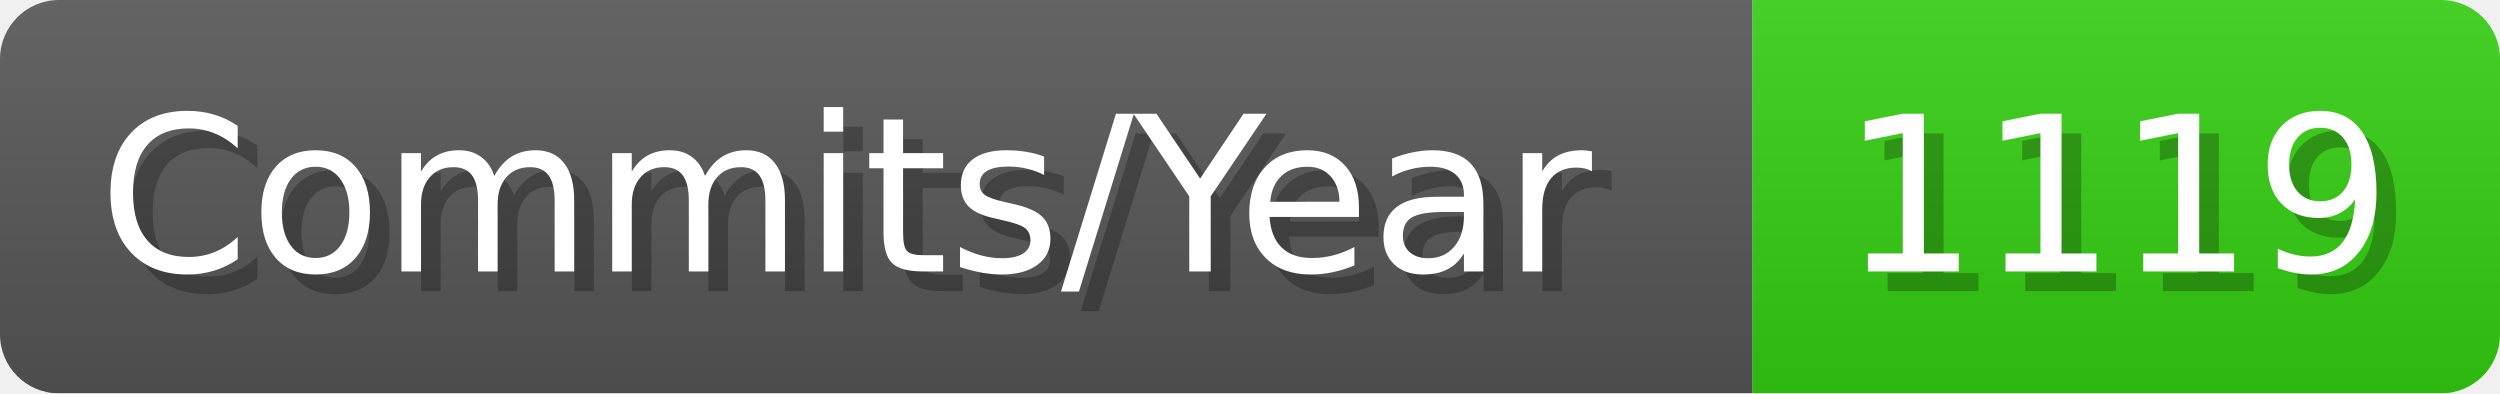
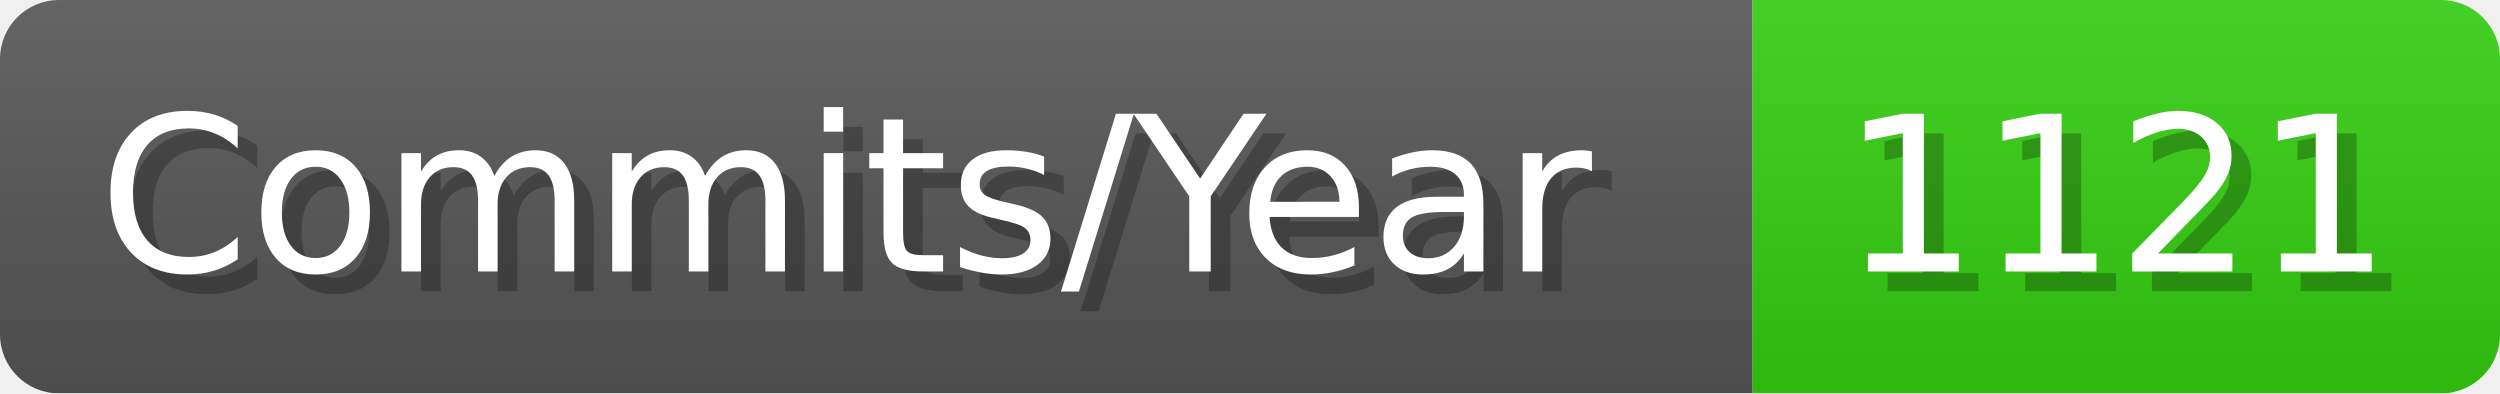
- <svg xmlns="http://www.w3.org/2000/svg" width="127.1" height="20" viewBox="0 0 1271 200" role="img" aria-label="Commits/Year: 1119">
+ <svg xmlns="http://www.w3.org/2000/svg" width="127.1" height="20" viewBox="0 0 1271 200" role="img" aria-label="Commits/Year: 1121">
  <linearGradient id="aUPdi" x2="0" y2="100%">
    <stop offset="0" stop-opacity=".1" stop-color="#EEE" />
    <stop offset="1" stop-opacity=".1" />
  </linearGradient>
  <mask id="WfAiQ">
    <rect width="1271" height="200" rx="30" fill="#FFF" />
  </mask>
  <g mask="url(#WfAiQ)">
    <rect width="891" height="200" fill="#555" />
    <rect width="380" height="200" fill="#3C1" x="891" />
    <rect width="1271" height="200" fill="url(#aUPdi)" />
  </g>
  <g aria-hidden="true" fill="#fff" text-anchor="start" font-family="Verdana,DejaVu Sans,sans-serif" font-size="110">
    <text x="60" y="148" textLength="791" fill="#000" opacity="0.25">Commits/Year</text>
    <text x="50" y="138" textLength="791">Commits/Year</text>
-     <text x="946" y="148" textLength="280" fill="#000" opacity="0.25">1119</text>
-     <text x="936" y="138" textLength="280">1119</text>
+     <text x="946" y="148" textLength="280" fill="#000" opacity="0.25">1121</text>
+     <text x="936" y="138" textLength="280">1121</text>
  </g>
</svg>
